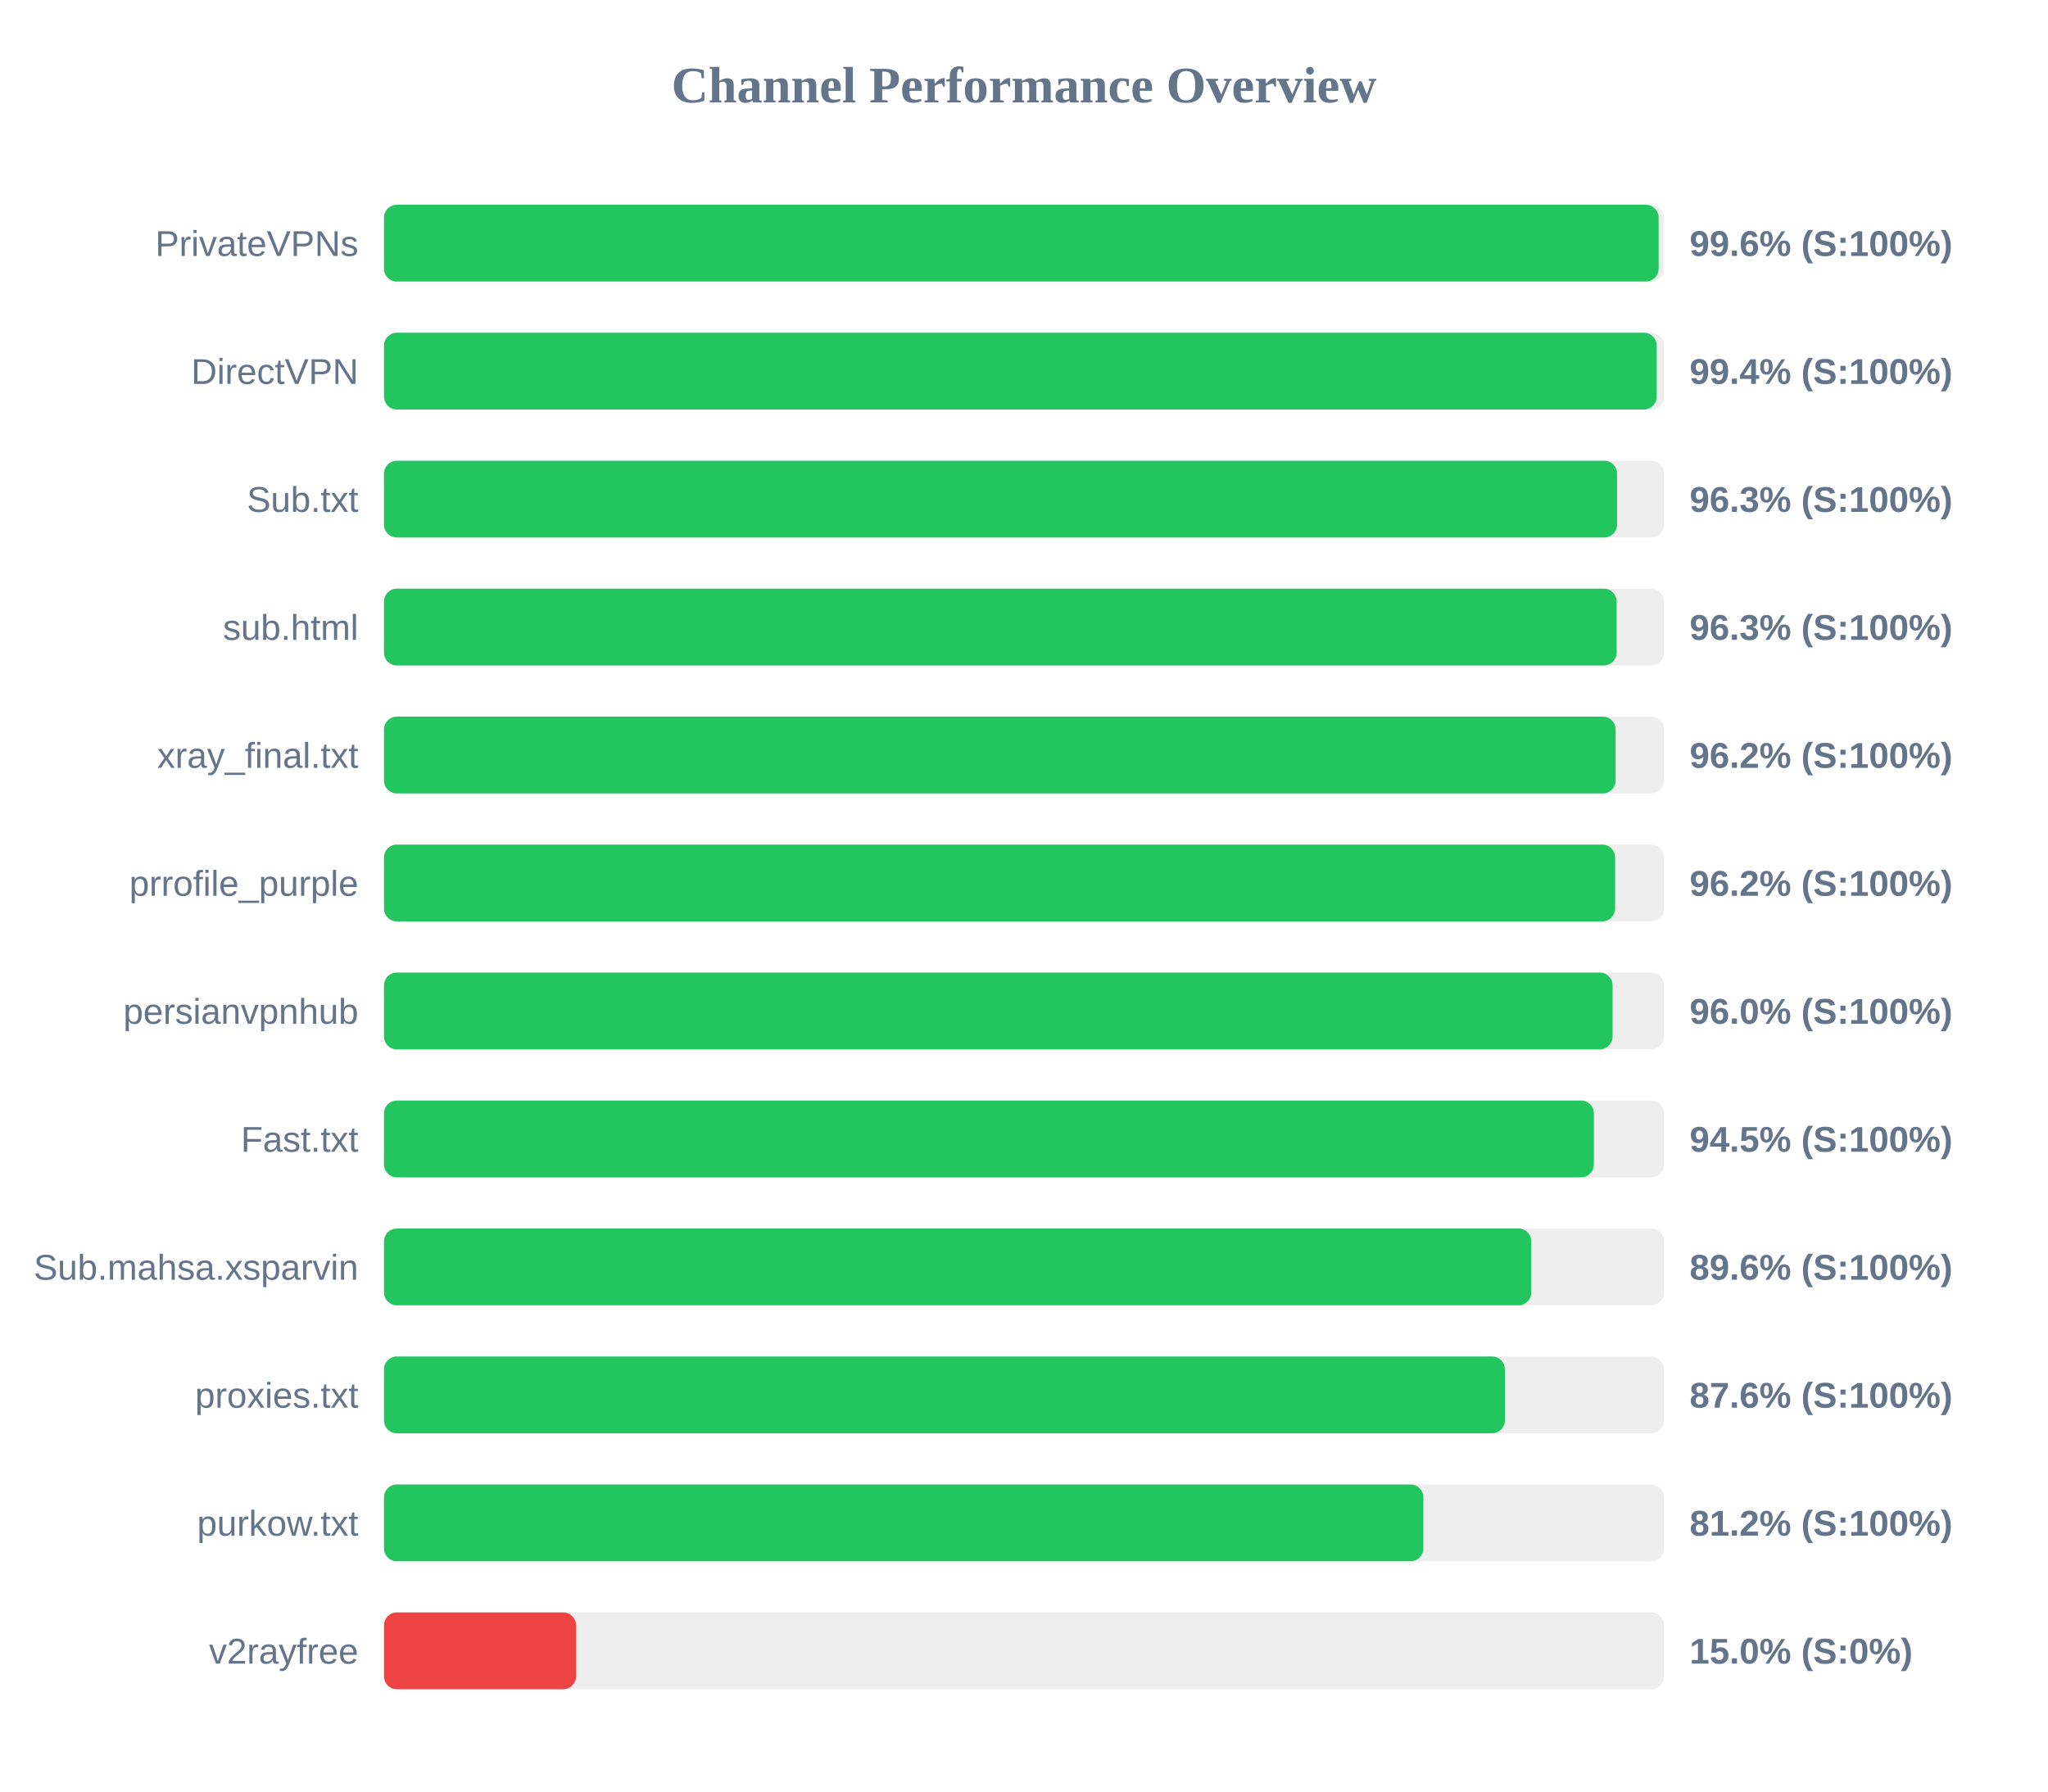
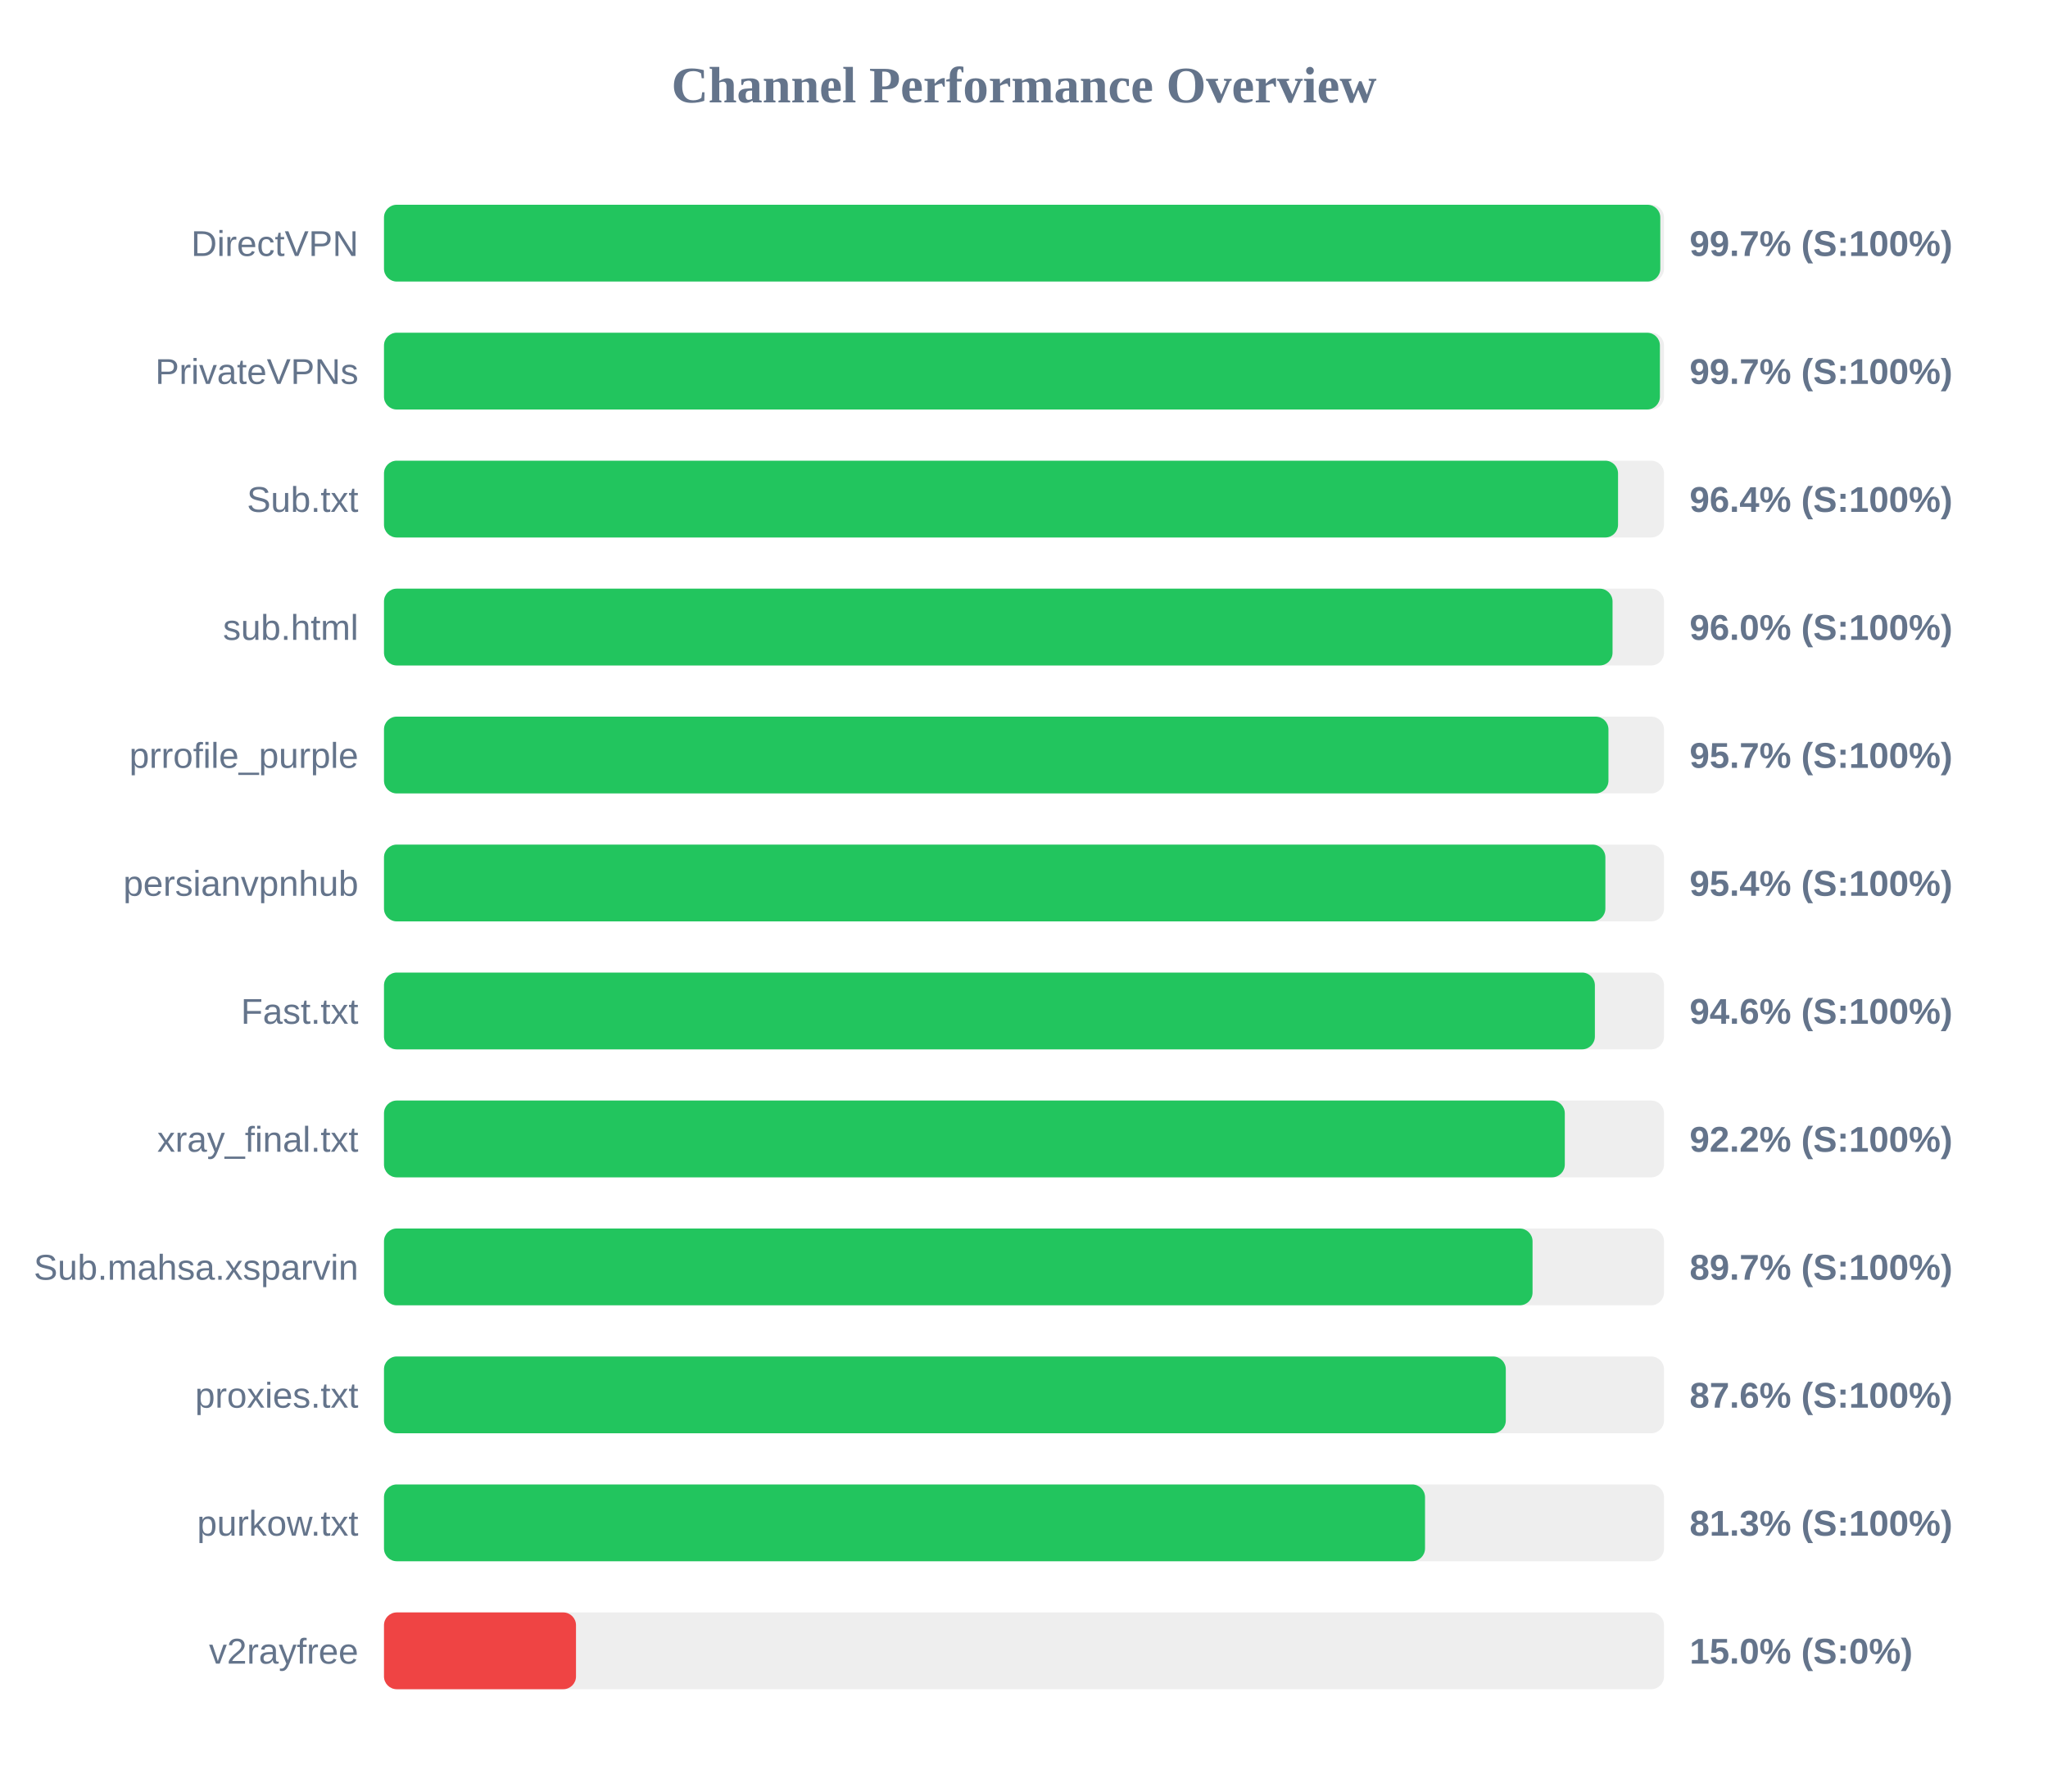
<svg xmlns="http://www.w3.org/2000/svg" width="800" height="700" version="1.1">
  <style>
        .row { font: 14px Arial; fill: #64748b; }
        .score { font: bold 14px Arial; fill: #64748b; }
    </style>
  <text x="400" y="40" text-anchor="middle" font-size="20px" font-weight="bold" fill="#64748b">Channel Performance Overview</text>
  <rect x="150" y="80" width="500" height="30" fill="#eee" rx="5" />
-   <rect x="150" y="80" width="497.9" height="30" fill="#22c55e" rx="5" />
-   <text x="140" y="100" text-anchor="end" class="row">PrivateVPNs</text>
-   <text x="660" y="100" text-anchor="start" class="score">99.6% (S:100%)</text>
+   <rect x="150" y="80" width="498.55" height="30" fill="#22c55e" rx="5" />
+   <text x="140" y="100" text-anchor="end" class="row">DirectVPN</text>
+   <text x="660" y="100" text-anchor="start" class="score">99.7% (S:100%)</text>
  <rect x="150" y="130" width="500" height="30" fill="#eee" rx="5" />
-   <rect x="150" y="130" width="497.15" height="30" fill="#22c55e" rx="5" />
-   <text x="140" y="150" text-anchor="end" class="row">DirectVPN</text>
-   <text x="660" y="150" text-anchor="start" class="score">99.4% (S:100%)</text>
+   <rect x="150" y="130" width="498.4" height="30" fill="#22c55e" rx="5" />
+   <text x="140" y="150" text-anchor="end" class="row">PrivateVPNs</text>
+   <text x="660" y="150" text-anchor="start" class="score">99.7% (S:100%)</text>
  <rect x="150" y="180" width="500" height="30" fill="#eee" rx="5" />
-   <rect x="150" y="180" width="481.65" height="30" fill="#22c55e" rx="5" />
+   <rect x="150" y="180" width="482.05" height="30" fill="#22c55e" rx="5" />
  <text x="140" y="200" text-anchor="end" class="row">Sub.txt</text>
-   <text x="660" y="200" text-anchor="start" class="score">96.3% (S:100%)</text>
+   <text x="660" y="200" text-anchor="start" class="score">96.4% (S:100%)</text>
  <rect x="150" y="230" width="500" height="30" fill="#eee" rx="5" />
-   <rect x="150" y="230" width="481.5" height="30" fill="#22c55e" rx="5" />
+   <rect x="150" y="230" width="479.9" height="30" fill="#22c55e" rx="5" />
  <text x="140" y="250" text-anchor="end" class="row">sub.html</text>
-   <text x="660" y="250" text-anchor="start" class="score">96.3% (S:100%)</text>
+   <text x="660" y="250" text-anchor="start" class="score">96.0% (S:100%)</text>
  <rect x="150" y="280" width="500" height="30" fill="#eee" rx="5" />
-   <rect x="150" y="280" width="481.1" height="30" fill="#22c55e" rx="5" />
-   <text x="140" y="300" text-anchor="end" class="row">xray_final.txt</text>
-   <text x="660" y="300" text-anchor="start" class="score">96.2% (S:100%)</text>
+   <rect x="150" y="280" width="478.3" height="30" fill="#22c55e" rx="5" />
+   <text x="140" y="300" text-anchor="end" class="row">prrofile_purple</text>
+   <text x="660" y="300" text-anchor="start" class="score">95.7% (S:100%)</text>
  <rect x="150" y="330" width="500" height="30" fill="#eee" rx="5" />
-   <rect x="150" y="330" width="480.9" height="30" fill="#22c55e" rx="5" />
-   <text x="140" y="350" text-anchor="end" class="row">prrofile_purple</text>
-   <text x="660" y="350" text-anchor="start" class="score">96.2% (S:100%)</text>
+   <rect x="150" y="330" width="477.1" height="30" fill="#22c55e" rx="5" />
+   <text x="140" y="350" text-anchor="end" class="row">persianvpnhub</text>
+   <text x="660" y="350" text-anchor="start" class="score">95.4% (S:100%)</text>
  <rect x="150" y="380" width="500" height="30" fill="#eee" rx="5" />
-   <rect x="150" y="380" width="479.9" height="30" fill="#22c55e" rx="5" />
-   <text x="140" y="400" text-anchor="end" class="row">persianvpnhub</text>
-   <text x="660" y="400" text-anchor="start" class="score">96.0% (S:100%)</text>
+   <rect x="150" y="380" width="473.0" height="30" fill="#22c55e" rx="5" />
+   <text x="140" y="400" text-anchor="end" class="row">Fast.txt</text>
+   <text x="660" y="400" text-anchor="start" class="score">94.6% (S:100%)</text>
  <rect x="150" y="430" width="500" height="30" fill="#eee" rx="5" />
-   <rect x="150" y="430" width="472.6" height="30" fill="#22c55e" rx="5" />
-   <text x="140" y="450" text-anchor="end" class="row">Fast.txt</text>
-   <text x="660" y="450" text-anchor="start" class="score">94.5% (S:100%)</text>
+   <rect x="150" y="430" width="461.25" height="30" fill="#22c55e" rx="5" />
+   <text x="140" y="450" text-anchor="end" class="row">xray_final.txt</text>
+   <text x="660" y="450" text-anchor="start" class="score">92.2% (S:100%)</text>
  <rect x="150" y="480" width="500" height="30" fill="#eee" rx="5" />
-   <rect x="150" y="480" width="448.15" height="30" fill="#22c55e" rx="5" />
+   <rect x="150" y="480" width="448.65" height="30" fill="#22c55e" rx="5" />
  <text x="140" y="500" text-anchor="end" class="row">Sub.mahsa.xsparvin</text>
-   <text x="660" y="500" text-anchor="start" class="score">89.6% (S:100%)</text>
+   <text x="660" y="500" text-anchor="start" class="score">89.7% (S:100%)</text>
  <rect x="150" y="530" width="500" height="30" fill="#eee" rx="5" />
-   <rect x="150" y="530" width="437.85" height="30" fill="#22c55e" rx="5" />
+   <rect x="150" y="530" width="438.2" height="30" fill="#22c55e" rx="5" />
  <text x="140" y="550" text-anchor="end" class="row">proxies.txt</text>
  <text x="660" y="550" text-anchor="start" class="score">87.6% (S:100%)</text>
  <rect x="150" y="580" width="500" height="30" fill="#eee" rx="5" />
-   <rect x="150" y="580" width="406.0" height="30" fill="#22c55e" rx="5" />
+   <rect x="150" y="580" width="406.65" height="30" fill="#22c55e" rx="5" />
  <text x="140" y="600" text-anchor="end" class="row">purkow.txt</text>
-   <text x="660" y="600" text-anchor="start" class="score">81.2% (S:100%)</text>
+   <text x="660" y="600" text-anchor="start" class="score">81.3% (S:100%)</text>
  <rect x="150" y="630" width="500" height="30" fill="#eee" rx="5" />
  <rect x="150" y="630" width="75.0" height="30" fill="#ef4444" rx="5" />
  <text x="140" y="650" text-anchor="end" class="row">v2rayfree</text>
  <text x="660" y="650" text-anchor="start" class="score">15.0% (S:0%)</text>
</svg>
